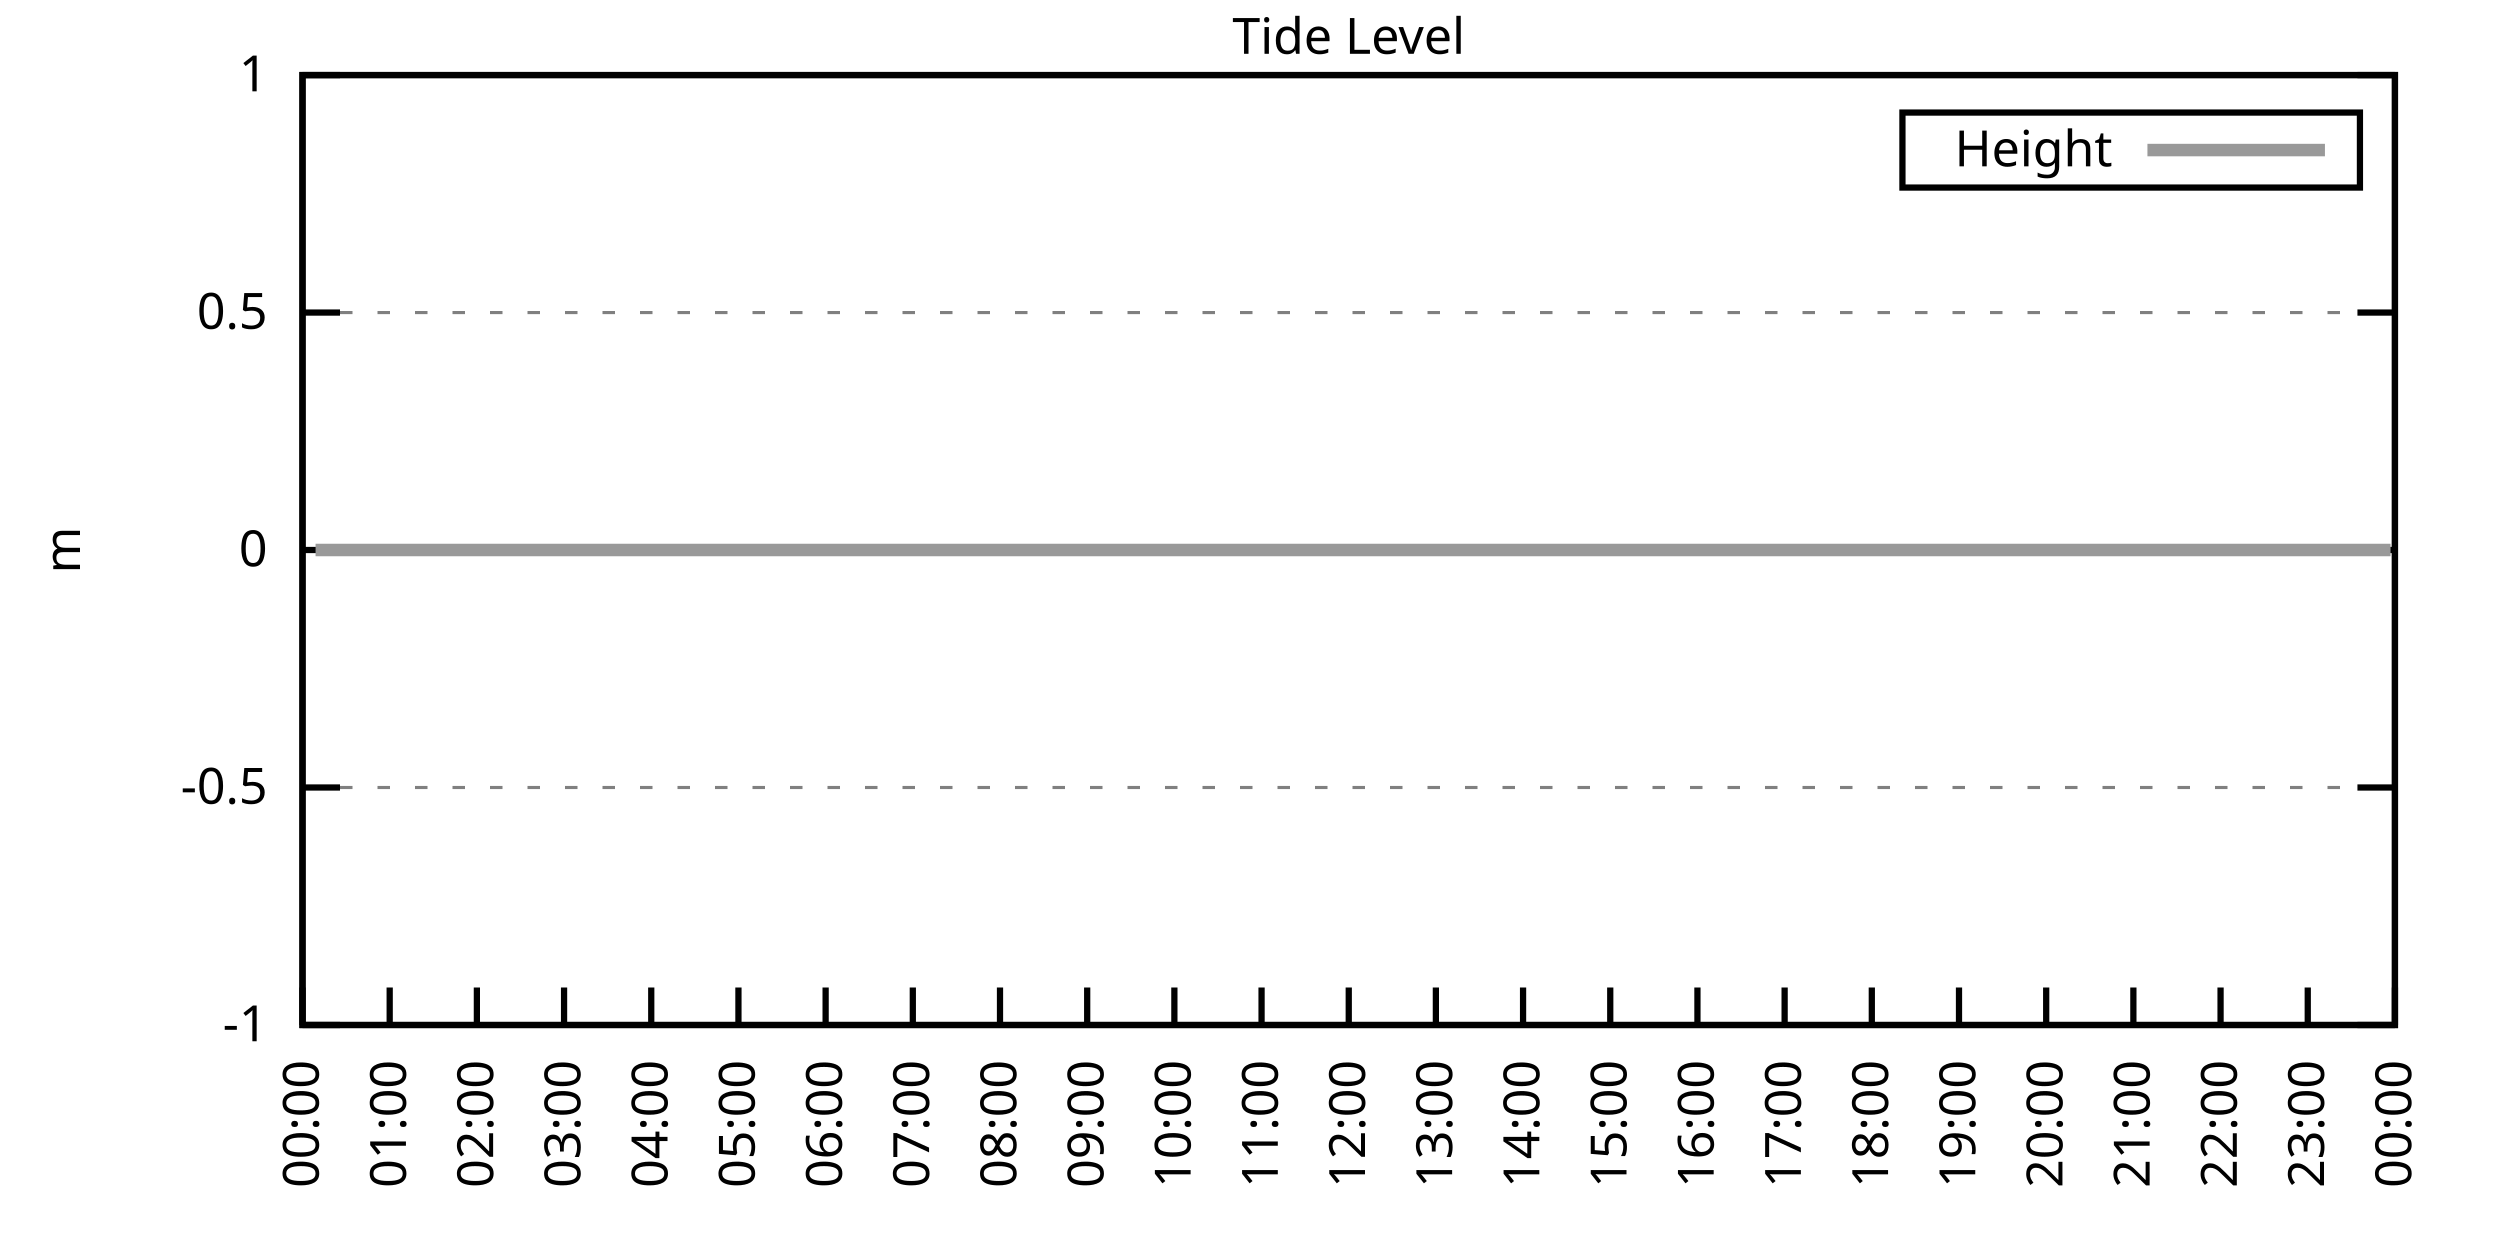
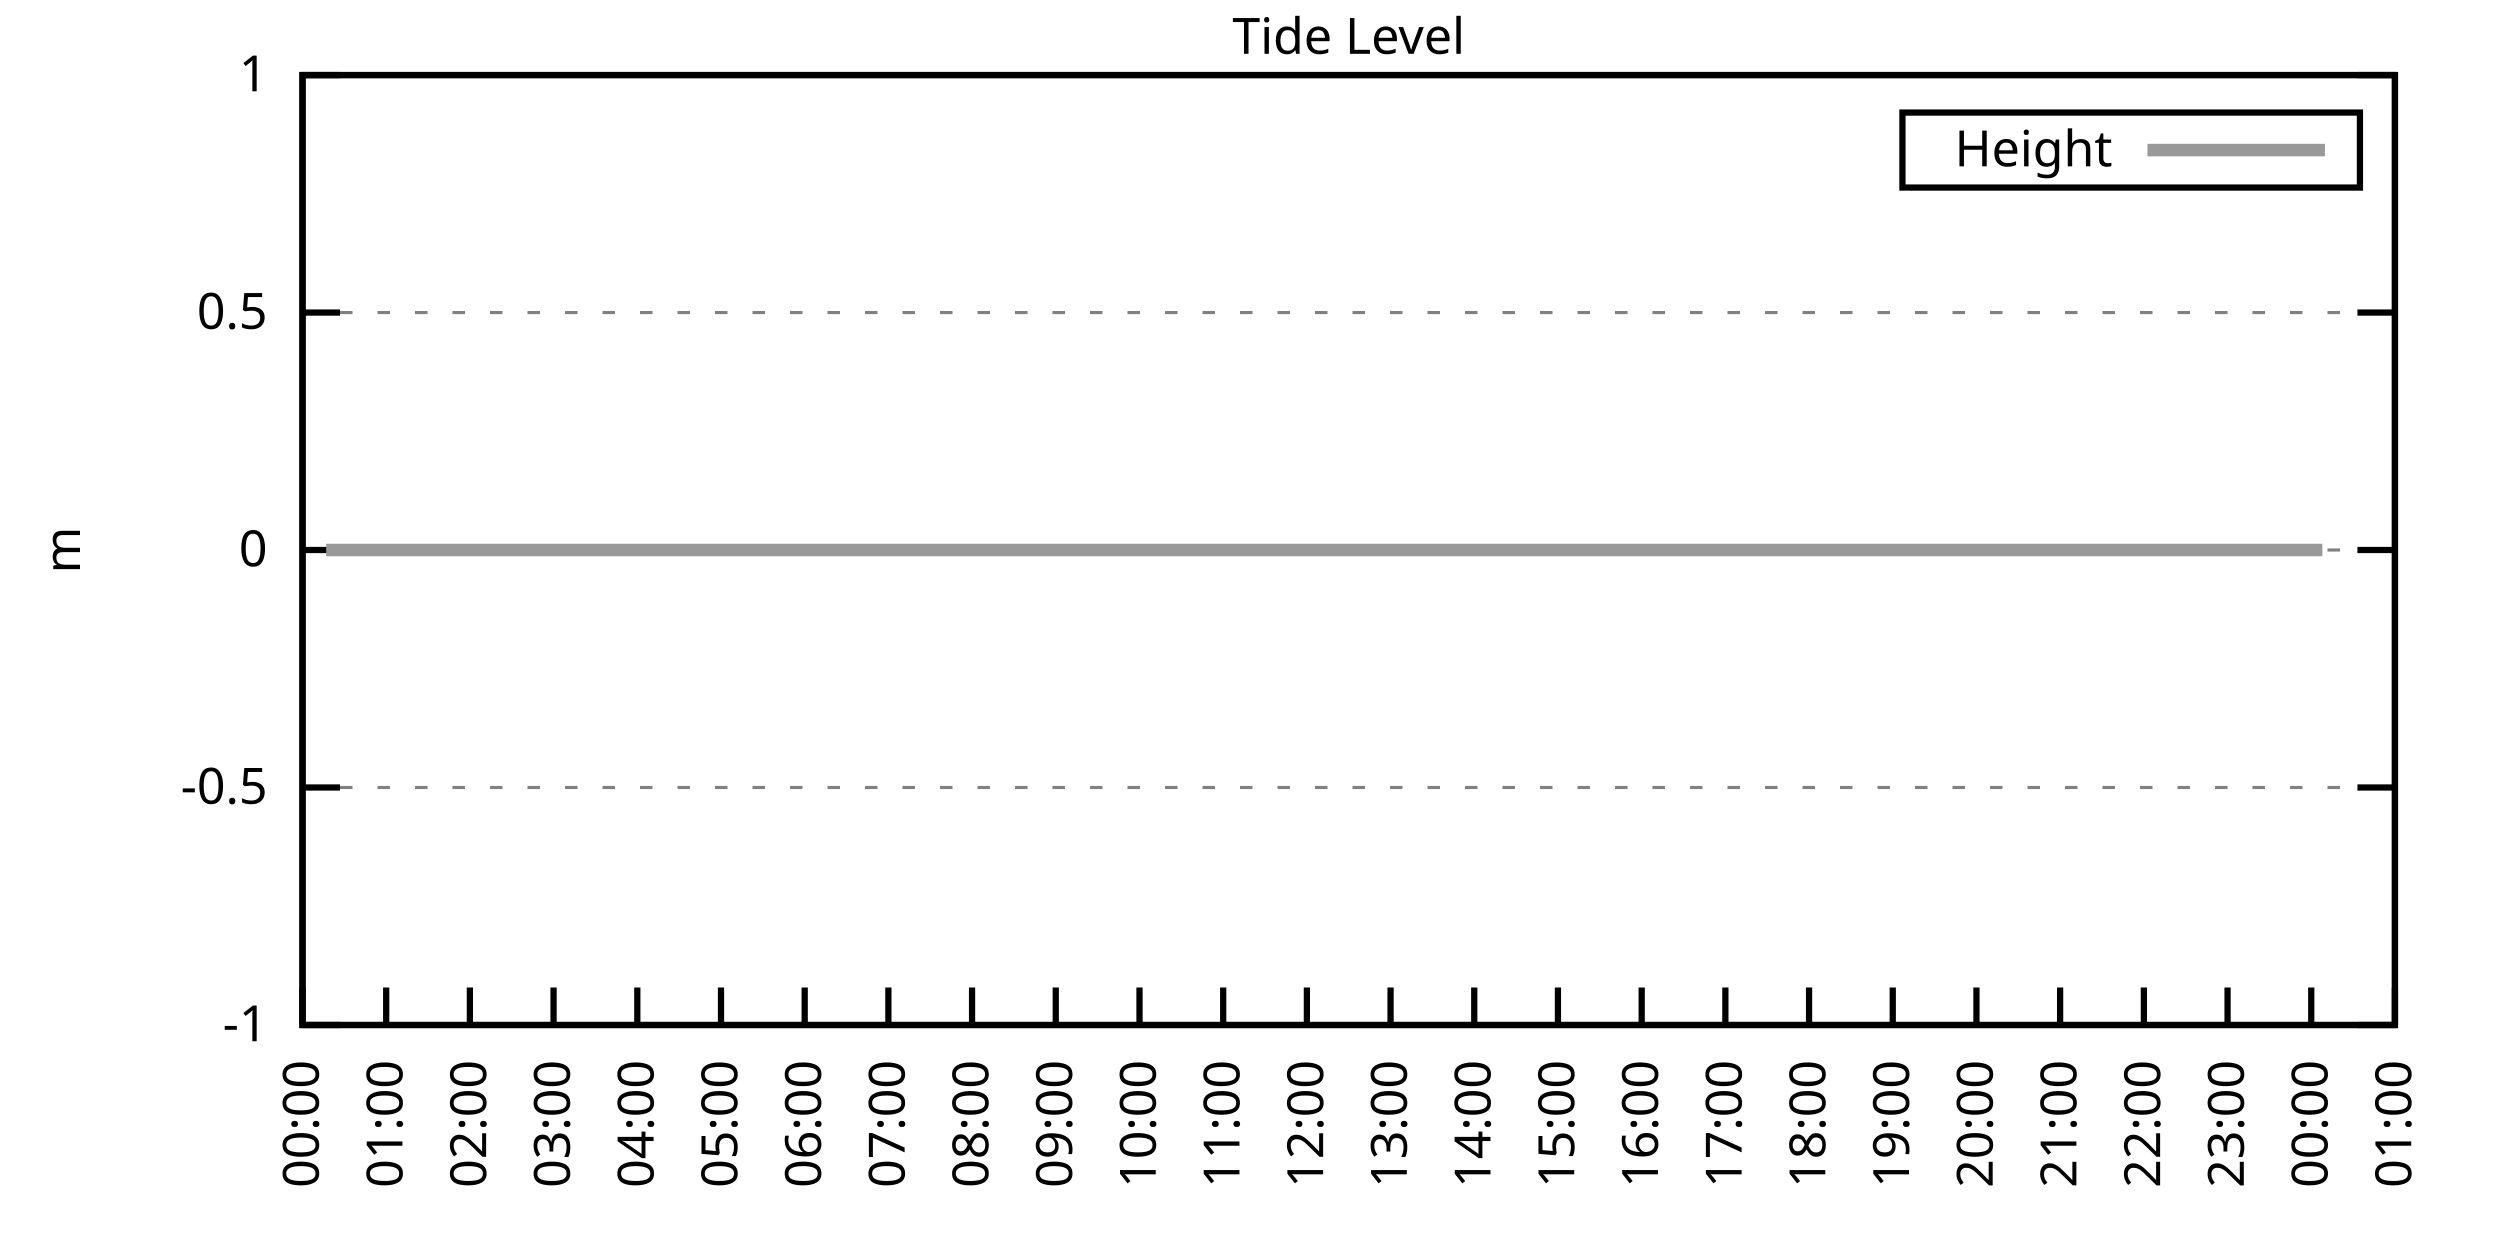
<svg xmlns="http://www.w3.org/2000/svg" xmlns:xlink="http://www.w3.org/1999/xlink" width="400" height="200" viewBox="0 0 400 200">
  <g id="gnuplot_canvas">
    <rect x="0" y="0" width="400" height="200" fill="none" />
    <defs>
      <circle id="gpDot" r="0.5" stroke-width="0.5" stroke="currentColor" />
      <path id="gpPt0" stroke-width="0.333" stroke="currentColor" d="M-1,0 h2 M0,-1 v2" />
      <path id="gpPt1" stroke-width="0.333" stroke="currentColor" d="M-1,-1 L1,1 M1,-1 L-1,1" />
      <path id="gpPt2" stroke-width="0.333" stroke="currentColor" d="M-1,0 L1,0 M0,-1 L0,1 M-1,-1 L1,1 M-1,1 L1,-1" />
      <rect id="gpPt3" stroke-width="0.333" stroke="currentColor" x="-1" y="-1" width="2" height="2" />
      <rect id="gpPt4" stroke-width="0.333" stroke="currentColor" fill="currentColor" x="-1" y="-1" width="2" height="2" />
      <circle id="gpPt5" stroke-width="0.333" stroke="currentColor" cx="0" cy="0" r="1" />
      <use xlink:href="#gpPt5" id="gpPt6" fill="currentColor" stroke="none" />
      <path id="gpPt7" stroke-width="0.333" stroke="currentColor" d="M0,-1.33 L-1.33,0.67 L1.33,0.67 z" />
      <use xlink:href="#gpPt7" id="gpPt8" fill="currentColor" stroke="none" />
      <use xlink:href="#gpPt7" id="gpPt9" stroke="currentColor" transform="rotate(180)" />
      <use xlink:href="#gpPt9" id="gpPt10" fill="currentColor" stroke="none" />
      <use xlink:href="#gpPt3" id="gpPt11" stroke="currentColor" transform="rotate(45)" />
      <use xlink:href="#gpPt11" id="gpPt12" fill="currentColor" stroke="none" />
      <path id="gpPt13" stroke-width="0.333" stroke="currentColor" d="M0,1.330 L1.265,0.411 L0.782,-1.067 L-0.782,-1.076 L-1.265,0.411 z" />
      <use xlink:href="#gpPt13" id="gpPt14" fill="currentColor" stroke="none" />
      <filter id="textbox" filterUnits="objectBoundingBox" x="0" y="0" height="1" width="1">
        <feFlood flood-color="white" flood-opacity="1" result="bgnd" />
        <feComposite in="SourceGraphic" in2="bgnd" operator="atop" />
      </filter>
      <filter id="greybox" filterUnits="objectBoundingBox" x="0" y="0" height="1" width="1">
        <feFlood flood-color="lightgrey" flood-opacity="1" result="grey" />
        <feComposite in="SourceGraphic" in2="grey" operator="atop" />
      </filter>
    </defs>
    <g fill="none" color="white" stroke="currentColor" stroke-width="1.00" stroke-linecap="butt" stroke-linejoin="miter">
</g>
    <g fill="none" color="black" stroke="currentColor" stroke-width="1.00" stroke-linecap="butt" stroke-linejoin="miter">
      <g stroke="none" shape-rendering="crispEdges">
        <polygon fill="rgb(255, 255, 255)" points="48.40,164.00 383.18,164.00 383.18,12.02 48.40,12.02 " />
      </g>
    </g>
    <g fill="none" color="black" stroke="currentColor" stroke-width="1.00" stroke-linecap="butt" stroke-linejoin="miter">
</g>
    <g fill="none" color="black" stroke="black" stroke-width="0.50" stroke-linecap="butt" stroke-linejoin="miter">
</g>
    <g fill="none" color="gray" stroke="currentColor" stroke-width="0.50" stroke-linecap="butt" stroke-linejoin="miter">
      <path stroke="gray" stroke-dasharray="2,4" class="gridline" d="M48.40,164.00 L383.19,164.00  " />
    </g>
    <g fill="none" color="gray" stroke="gray" stroke-width="1.00" stroke-linecap="butt" stroke-linejoin="miter">
</g>
    <g fill="none" color="black" stroke="currentColor" stroke-width="1.00" stroke-linecap="butt" stroke-linejoin="miter">
      <path stroke="black" d="M48.40,164.00 L54.40,164.00 M383.19,164.00 L377.19,164.00  " />
      <g transform="translate(42.80,166.60)" stroke="none" fill="black" font-family="Sans" font-size="8.00" text-anchor="end">
        <text>
          <tspan font-family="Sans">-1</tspan>
        </text>
      </g>
    </g>
    <g fill="none" color="black" stroke="currentColor" stroke-width="1.00" stroke-linecap="butt" stroke-linejoin="miter">
</g>
    <g fill="none" color="black" stroke="black" stroke-width="0.50" stroke-linecap="butt" stroke-linejoin="miter">
</g>
    <g fill="none" color="gray" stroke="currentColor" stroke-width="0.50" stroke-linecap="butt" stroke-linejoin="miter">
      <path stroke="gray" stroke-dasharray="2,4" class="gridline" d="M48.40,126.00 L383.19,126.00  " />
    </g>
    <g fill="none" color="gray" stroke="gray" stroke-width="1.00" stroke-linecap="butt" stroke-linejoin="miter">
</g>
    <g fill="none" color="black" stroke="currentColor" stroke-width="1.00" stroke-linecap="butt" stroke-linejoin="miter">
      <path stroke="black" d="M48.40,126.00 L54.40,126.00 M383.19,126.00 L377.19,126.00  " />
      <g transform="translate(42.80,128.60)" stroke="none" fill="black" font-family="Sans" font-size="8.00" text-anchor="end">
        <text>
          <tspan font-family="Sans">-0.5</tspan>
        </text>
      </g>
    </g>
    <g fill="none" color="black" stroke="currentColor" stroke-width="1.00" stroke-linecap="butt" stroke-linejoin="miter">
</g>
    <g fill="none" color="black" stroke="black" stroke-width="0.50" stroke-linecap="butt" stroke-linejoin="miter">
</g>
    <g fill="none" color="gray" stroke="currentColor" stroke-width="0.50" stroke-linecap="butt" stroke-linejoin="miter">
      <path stroke="gray" stroke-dasharray="2,4" class="gridline" d="M48.40,88.00 L383.19,88.00  " />
    </g>
    <g fill="none" color="gray" stroke="gray" stroke-width="1.00" stroke-linecap="butt" stroke-linejoin="miter">
</g>
    <g fill="none" color="black" stroke="currentColor" stroke-width="1.00" stroke-linecap="butt" stroke-linejoin="miter">
      <path stroke="black" d="M48.40,88.00 L54.40,88.00 M383.19,88.00 L377.19,88.00  " />
      <g transform="translate(42.80,90.60)" stroke="none" fill="black" font-family="Sans" font-size="8.00" text-anchor="end">
        <text>
          <tspan font-family="Sans"> 0</tspan>
        </text>
      </g>
    </g>
    <g fill="none" color="black" stroke="currentColor" stroke-width="1.00" stroke-linecap="butt" stroke-linejoin="miter">
</g>
    <g fill="none" color="black" stroke="black" stroke-width="0.50" stroke-linecap="butt" stroke-linejoin="miter">
</g>
    <g fill="none" color="gray" stroke="currentColor" stroke-width="0.50" stroke-linecap="butt" stroke-linejoin="miter">
      <path stroke="gray" stroke-dasharray="2,4" class="gridline" d="M48.40,50.01 L383.19,50.01  " />
    </g>
    <g fill="none" color="gray" stroke="gray" stroke-width="1.00" stroke-linecap="butt" stroke-linejoin="miter">
</g>
    <g fill="none" color="black" stroke="currentColor" stroke-width="1.00" stroke-linecap="butt" stroke-linejoin="miter">
      <path stroke="black" d="M48.40,50.01 L54.40,50.01 M383.19,50.01 L377.19,50.01  " />
      <g transform="translate(42.80,52.61)" stroke="none" fill="black" font-family="Sans" font-size="8.00" text-anchor="end">
        <text>
          <tspan font-family="Sans"> 0.5</tspan>
        </text>
      </g>
    </g>
    <g fill="none" color="black" stroke="currentColor" stroke-width="1.00" stroke-linecap="butt" stroke-linejoin="miter">
</g>
    <g fill="none" color="black" stroke="black" stroke-width="0.50" stroke-linecap="butt" stroke-linejoin="miter">
</g>
    <g fill="none" color="gray" stroke="currentColor" stroke-width="0.50" stroke-linecap="butt" stroke-linejoin="miter">
      <path stroke="gray" stroke-dasharray="2,4" class="gridline" d="M48.40,12.01 L383.19,12.01  " />
    </g>
    <g fill="none" color="gray" stroke="gray" stroke-width="1.00" stroke-linecap="butt" stroke-linejoin="miter">
</g>
    <g fill="none" color="black" stroke="currentColor" stroke-width="1.00" stroke-linecap="butt" stroke-linejoin="miter">
      <path stroke="black" d="M48.40,12.01 L54.40,12.01 M383.19,12.01 L377.19,12.01  " />
      <g transform="translate(42.80,14.61)" stroke="none" fill="black" font-family="Sans" font-size="8.00" text-anchor="end">
        <text>
          <tspan font-family="Sans"> 1</tspan>
        </text>
      </g>
    </g>
    <g fill="none" color="black" stroke="currentColor" stroke-width="1.00" stroke-linecap="butt" stroke-linejoin="miter">
      <path stroke="black" d="M48.40,164.00 L48.40,158.00  " />
      <g transform="translate(51.00,169.60) rotate(270.00)" stroke="none" fill="black" font-family="Sans" font-size="8.00" text-anchor="end">
        <text>
          <tspan font-family="Sans">00:00</tspan>
        </text>
      </g>
    </g>
    <g fill="none" color="black" stroke="currentColor" stroke-width="1.00" stroke-linecap="butt" stroke-linejoin="miter">
-       <path stroke="black" d="M62.35,164.00 L62.35,158.00  " />
-       <g transform="translate(64.95,169.60) rotate(270.00)" stroke="none" fill="black" font-family="Sans" font-size="8.00" text-anchor="end">
+       <path stroke="black" d="M61.79,164.00 L61.79,158.00  " />
+       <g transform="translate(64.39,169.60) rotate(270.00)" stroke="none" fill="black" font-family="Sans" font-size="8.00" text-anchor="end">
        <text>
          <tspan font-family="Sans">01:00</tspan>
        </text>
      </g>
    </g>
    <g fill="none" color="black" stroke="currentColor" stroke-width="1.00" stroke-linecap="butt" stroke-linejoin="miter">
-       <path stroke="black" d="M76.30,164.00 L76.30,158.00  " />
-       <g transform="translate(78.90,169.60) rotate(270.00)" stroke="none" fill="black" font-family="Sans" font-size="8.00" text-anchor="end">
+       <path stroke="black" d="M75.18,164.00 L75.18,158.00  " />
+       <g transform="translate(77.78,169.60) rotate(270.00)" stroke="none" fill="black" font-family="Sans" font-size="8.00" text-anchor="end">
        <text>
          <tspan font-family="Sans">02:00</tspan>
        </text>
      </g>
    </g>
    <g fill="none" color="black" stroke="currentColor" stroke-width="1.00" stroke-linecap="butt" stroke-linejoin="miter">
-       <path stroke="black" d="M90.25,164.00 L90.25,158.00  " />
-       <g transform="translate(92.85,169.60) rotate(270.00)" stroke="none" fill="black" font-family="Sans" font-size="8.00" text-anchor="end">
+       <path stroke="black" d="M88.57,164.00 L88.57,158.00  " />
+       <g transform="translate(91.17,169.60) rotate(270.00)" stroke="none" fill="black" font-family="Sans" font-size="8.00" text-anchor="end">
        <text>
          <tspan font-family="Sans">03:00</tspan>
        </text>
      </g>
    </g>
    <g fill="none" color="black" stroke="currentColor" stroke-width="1.00" stroke-linecap="butt" stroke-linejoin="miter">
-       <path stroke="black" d="M104.20,164.00 L104.20,158.00  " />
-       <g transform="translate(106.80,169.60) rotate(270.00)" stroke="none" fill="black" font-family="Sans" font-size="8.00" text-anchor="end">
+       <path stroke="black" d="M101.97,164.00 L101.97,158.00  " />
+       <g transform="translate(104.57,169.60) rotate(270.00)" stroke="none" fill="black" font-family="Sans" font-size="8.00" text-anchor="end">
        <text>
          <tspan font-family="Sans">04:00</tspan>
        </text>
      </g>
    </g>
    <g fill="none" color="black" stroke="currentColor" stroke-width="1.00" stroke-linecap="butt" stroke-linejoin="miter">
-       <path stroke="black" d="M118.15,164.00 L118.15,158.00  " />
-       <g transform="translate(120.75,169.60) rotate(270.00)" stroke="none" fill="black" font-family="Sans" font-size="8.00" text-anchor="end">
+       <path stroke="black" d="M115.36,164.00 L115.36,158.00  " />
+       <g transform="translate(117.96,169.60) rotate(270.00)" stroke="none" fill="black" font-family="Sans" font-size="8.00" text-anchor="end">
        <text>
          <tspan font-family="Sans">05:00</tspan>
        </text>
      </g>
    </g>
    <g fill="none" color="black" stroke="currentColor" stroke-width="1.00" stroke-linecap="butt" stroke-linejoin="miter">
-       <path stroke="black" d="M132.10,164.00 L132.10,158.00  " />
-       <g transform="translate(134.70,169.60) rotate(270.00)" stroke="none" fill="black" font-family="Sans" font-size="8.00" text-anchor="end">
+       <path stroke="black" d="M128.75,164.00 L128.75,158.00  " />
+       <g transform="translate(131.35,169.60) rotate(270.00)" stroke="none" fill="black" font-family="Sans" font-size="8.00" text-anchor="end">
        <text>
          <tspan font-family="Sans">06:00</tspan>
        </text>
      </g>
    </g>
    <g fill="none" color="black" stroke="currentColor" stroke-width="1.00" stroke-linecap="butt" stroke-linejoin="miter">
-       <path stroke="black" d="M146.05,164.00 L146.05,158.00  " />
-       <g transform="translate(148.65,169.60) rotate(270.00)" stroke="none" fill="black" font-family="Sans" font-size="8.00" text-anchor="end">
+       <path stroke="black" d="M142.14,164.00 L142.14,158.00  " />
+       <g transform="translate(144.74,169.60) rotate(270.00)" stroke="none" fill="black" font-family="Sans" font-size="8.00" text-anchor="end">
        <text>
          <tspan font-family="Sans">07:00</tspan>
        </text>
      </g>
    </g>
    <g fill="none" color="black" stroke="currentColor" stroke-width="1.00" stroke-linecap="butt" stroke-linejoin="miter">
-       <path stroke="black" d="M160.00,164.00 L160.00,158.00  " />
-       <g transform="translate(162.60,169.60) rotate(270.00)" stroke="none" fill="black" font-family="Sans" font-size="8.00" text-anchor="end">
+       <path stroke="black" d="M155.53,164.00 L155.53,158.00  " />
+       <g transform="translate(158.13,169.60) rotate(270.00)" stroke="none" fill="black" font-family="Sans" font-size="8.00" text-anchor="end">
        <text>
          <tspan font-family="Sans">08:00</tspan>
        </text>
      </g>
    </g>
    <g fill="none" color="black" stroke="currentColor" stroke-width="1.00" stroke-linecap="butt" stroke-linejoin="miter">
-       <path stroke="black" d="M173.95,164.00 L173.95,158.00  " />
-       <g transform="translate(176.55,169.60) rotate(270.00)" stroke="none" fill="black" font-family="Sans" font-size="8.00" text-anchor="end">
+       <path stroke="black" d="M168.92,164.00 L168.92,158.00  " />
+       <g transform="translate(171.52,169.60) rotate(270.00)" stroke="none" fill="black" font-family="Sans" font-size="8.00" text-anchor="end">
        <text>
          <tspan font-family="Sans">09:00</tspan>
        </text>
      </g>
    </g>
    <g fill="none" color="black" stroke="currentColor" stroke-width="1.00" stroke-linecap="butt" stroke-linejoin="miter">
-       <path stroke="black" d="M187.90,164.00 L187.90,158.00  " />
-       <g transform="translate(190.50,169.60) rotate(270.00)" stroke="none" fill="black" font-family="Sans" font-size="8.00" text-anchor="end">
+       <path stroke="black" d="M182.32,164.00 L182.32,158.00  " />
+       <g transform="translate(184.92,169.60) rotate(270.00)" stroke="none" fill="black" font-family="Sans" font-size="8.00" text-anchor="end">
        <text>
          <tspan font-family="Sans">10:00</tspan>
        </text>
      </g>
    </g>
    <g fill="none" color="black" stroke="currentColor" stroke-width="1.00" stroke-linecap="butt" stroke-linejoin="miter">
-       <path stroke="black" d="M201.85,164.00 L201.85,158.00  " />
-       <g transform="translate(204.45,169.60) rotate(270.00)" stroke="none" fill="black" font-family="Sans" font-size="8.00" text-anchor="end">
+       <path stroke="black" d="M195.71,164.00 L195.71,158.00  " />
+       <g transform="translate(198.31,169.60) rotate(270.00)" stroke="none" fill="black" font-family="Sans" font-size="8.00" text-anchor="end">
        <text>
          <tspan font-family="Sans">11:00</tspan>
        </text>
      </g>
    </g>
    <g fill="none" color="black" stroke="currentColor" stroke-width="1.00" stroke-linecap="butt" stroke-linejoin="miter">
-       <path stroke="black" d="M215.80,164.00 L215.80,158.00  " />
-       <g transform="translate(218.40,169.60) rotate(270.00)" stroke="none" fill="black" font-family="Sans" font-size="8.00" text-anchor="end">
+       <path stroke="black" d="M209.10,164.00 L209.10,158.00  " />
+       <g transform="translate(211.70,169.60) rotate(270.00)" stroke="none" fill="black" font-family="Sans" font-size="8.00" text-anchor="end">
        <text>
          <tspan font-family="Sans">12:00</tspan>
        </text>
      </g>
    </g>
    <g fill="none" color="black" stroke="currentColor" stroke-width="1.00" stroke-linecap="butt" stroke-linejoin="miter">
-       <path stroke="black" d="M229.74,164.00 L229.74,158.00  " />
-       <g transform="translate(232.34,169.60) rotate(270.00)" stroke="none" fill="black" font-family="Sans" font-size="8.00" text-anchor="end">
+       <path stroke="black" d="M222.49,164.00 L222.49,158.00  " />
+       <g transform="translate(225.09,169.60) rotate(270.00)" stroke="none" fill="black" font-family="Sans" font-size="8.00" text-anchor="end">
        <text>
          <tspan font-family="Sans">13:00</tspan>
        </text>
      </g>
    </g>
    <g fill="none" color="black" stroke="currentColor" stroke-width="1.00" stroke-linecap="butt" stroke-linejoin="miter">
-       <path stroke="black" d="M243.69,164.00 L243.69,158.00  " />
-       <g transform="translate(246.29,169.60) rotate(270.00)" stroke="none" fill="black" font-family="Sans" font-size="8.00" text-anchor="end">
+       <path stroke="black" d="M235.88,164.00 L235.88,158.00  " />
+       <g transform="translate(238.48,169.60) rotate(270.00)" stroke="none" fill="black" font-family="Sans" font-size="8.00" text-anchor="end">
        <text>
          <tspan font-family="Sans">14:00</tspan>
        </text>
      </g>
    </g>
    <g fill="none" color="black" stroke="currentColor" stroke-width="1.00" stroke-linecap="butt" stroke-linejoin="miter">
-       <path stroke="black" d="M257.64,164.00 L257.64,158.00  " />
-       <g transform="translate(260.24,169.60) rotate(270.00)" stroke="none" fill="black" font-family="Sans" font-size="8.00" text-anchor="end">
+       <path stroke="black" d="M249.27,164.00 L249.27,158.00  " />
+       <g transform="translate(251.87,169.60) rotate(270.00)" stroke="none" fill="black" font-family="Sans" font-size="8.00" text-anchor="end">
        <text>
          <tspan font-family="Sans">15:00</tspan>
        </text>
      </g>
    </g>
    <g fill="none" color="black" stroke="currentColor" stroke-width="1.00" stroke-linecap="butt" stroke-linejoin="miter">
-       <path stroke="black" d="M271.59,164.00 L271.59,158.00  " />
-       <g transform="translate(274.19,169.60) rotate(270.00)" stroke="none" fill="black" font-family="Sans" font-size="8.00" text-anchor="end">
+       <path stroke="black" d="M262.67,164.00 L262.67,158.00  " />
+       <g transform="translate(265.27,169.60) rotate(270.00)" stroke="none" fill="black" font-family="Sans" font-size="8.00" text-anchor="end">
        <text>
          <tspan font-family="Sans">16:00</tspan>
        </text>
      </g>
    </g>
    <g fill="none" color="black" stroke="currentColor" stroke-width="1.00" stroke-linecap="butt" stroke-linejoin="miter">
-       <path stroke="black" d="M285.54,164.00 L285.54,158.00  " />
-       <g transform="translate(288.14,169.60) rotate(270.00)" stroke="none" fill="black" font-family="Sans" font-size="8.00" text-anchor="end">
+       <path stroke="black" d="M276.06,164.00 L276.06,158.00  " />
+       <g transform="translate(278.66,169.60) rotate(270.00)" stroke="none" fill="black" font-family="Sans" font-size="8.00" text-anchor="end">
        <text>
          <tspan font-family="Sans">17:00</tspan>
        </text>
      </g>
    </g>
    <g fill="none" color="black" stroke="currentColor" stroke-width="1.00" stroke-linecap="butt" stroke-linejoin="miter">
-       <path stroke="black" d="M299.49,164.00 L299.49,158.00  " />
-       <g transform="translate(302.09,169.60) rotate(270.00)" stroke="none" fill="black" font-family="Sans" font-size="8.00" text-anchor="end">
+       <path stroke="black" d="M289.45,164.00 L289.45,158.00  " />
+       <g transform="translate(292.05,169.60) rotate(270.00)" stroke="none" fill="black" font-family="Sans" font-size="8.00" text-anchor="end">
        <text>
          <tspan font-family="Sans">18:00</tspan>
        </text>
      </g>
    </g>
    <g fill="none" color="black" stroke="currentColor" stroke-width="1.00" stroke-linecap="butt" stroke-linejoin="miter">
-       <path stroke="black" d="M313.44,164.00 L313.44,158.00  " />
-       <g transform="translate(316.04,169.60) rotate(270.00)" stroke="none" fill="black" font-family="Sans" font-size="8.00" text-anchor="end">
+       <path stroke="black" d="M302.84,164.00 L302.84,158.00  " />
+       <g transform="translate(305.44,169.60) rotate(270.00)" stroke="none" fill="black" font-family="Sans" font-size="8.00" text-anchor="end">
        <text>
          <tspan font-family="Sans">19:00</tspan>
        </text>
      </g>
    </g>
    <g fill="none" color="black" stroke="currentColor" stroke-width="1.00" stroke-linecap="butt" stroke-linejoin="miter">
-       <path stroke="black" d="M327.39,164.00 L327.39,158.00  " />
-       <g transform="translate(329.99,169.60) rotate(270.00)" stroke="none" fill="black" font-family="Sans" font-size="8.00" text-anchor="end">
+       <path stroke="black" d="M316.23,164.00 L316.23,158.00  " />
+       <g transform="translate(318.83,169.60) rotate(270.00)" stroke="none" fill="black" font-family="Sans" font-size="8.00" text-anchor="end">
        <text>
          <tspan font-family="Sans">20:00</tspan>
        </text>
      </g>
    </g>
    <g fill="none" color="black" stroke="currentColor" stroke-width="1.00" stroke-linecap="butt" stroke-linejoin="miter">
-       <path stroke="black" d="M341.34,164.00 L341.34,158.00  " />
-       <g transform="translate(343.94,169.60) rotate(270.00)" stroke="none" fill="black" font-family="Sans" font-size="8.00" text-anchor="end">
+       <path stroke="black" d="M329.62,164.00 L329.62,158.00  " />
+       <g transform="translate(332.22,169.60) rotate(270.00)" stroke="none" fill="black" font-family="Sans" font-size="8.00" text-anchor="end">
        <text>
          <tspan font-family="Sans">21:00</tspan>
        </text>
      </g>
    </g>
    <g fill="none" color="black" stroke="currentColor" stroke-width="1.00" stroke-linecap="butt" stroke-linejoin="miter">
-       <path stroke="black" d="M355.29,164.00 L355.29,158.00  " />
-       <g transform="translate(357.89,169.60) rotate(270.00)" stroke="none" fill="black" font-family="Sans" font-size="8.00" text-anchor="end">
+       <path stroke="black" d="M343.02,164.00 L343.02,158.00  " />
+       <g transform="translate(345.62,169.60) rotate(270.00)" stroke="none" fill="black" font-family="Sans" font-size="8.00" text-anchor="end">
        <text>
          <tspan font-family="Sans">22:00</tspan>
        </text>
      </g>
    </g>
    <g fill="none" color="black" stroke="currentColor" stroke-width="1.00" stroke-linecap="butt" stroke-linejoin="miter">
-       <path stroke="black" d="M369.24,164.00 L369.24,158.00  " />
-       <g transform="translate(371.84,169.60) rotate(270.00)" stroke="none" fill="black" font-family="Sans" font-size="8.00" text-anchor="end">
+       <path stroke="black" d="M356.41,164.00 L356.41,158.00  " />
+       <g transform="translate(359.01,169.60) rotate(270.00)" stroke="none" fill="black" font-family="Sans" font-size="8.00" text-anchor="end">
        <text>
          <tspan font-family="Sans">23:00</tspan>
+         </text>
+       </g>
+     </g>
+     <g fill="none" color="black" stroke="currentColor" stroke-width="1.00" stroke-linecap="butt" stroke-linejoin="miter">
+       <path stroke="black" d="M369.80,164.00 L369.80,158.00  " />
+       <g transform="translate(372.40,169.60) rotate(270.00)" stroke="none" fill="black" font-family="Sans" font-size="8.00" text-anchor="end">
+         <text>
+           <tspan font-family="Sans">00:00</tspan>
        </text>
      </g>
    </g>
    <g fill="none" color="black" stroke="currentColor" stroke-width="1.00" stroke-linecap="butt" stroke-linejoin="miter">
      <path stroke="black" d="M383.19,164.00 L383.19,158.00  " />
      <g transform="translate(385.79,169.60) rotate(270.00)" stroke="none" fill="black" font-family="Sans" font-size="8.00" text-anchor="end">
        <text>
-           <tspan font-family="Sans">00:00</tspan>
+           <tspan font-family="Sans">01:00</tspan>
        </text>
      </g>
    </g>
    <g fill="none" color="black" stroke="currentColor" stroke-width="1.00" stroke-linecap="butt" stroke-linejoin="miter">
</g>
    <g fill="none" color="black" stroke="currentColor" stroke-width="1.00" stroke-linecap="butt" stroke-linejoin="miter">
      <path stroke="black" d="M48.40,12.01 L48.40,164.00 L383.19,164.00 L383.19,12.01 L48.40,12.01 Z  " />
    </g>
    <g fill="none" color="black" stroke="currentColor" stroke-width="1.00" stroke-linecap="butt" stroke-linejoin="miter">
</g>
    <g fill="none" color="black" stroke="currentColor" stroke-width="1.00" stroke-linecap="butt" stroke-linejoin="miter">
      <path stroke="black" d="M304.39,30.01 L304.39,18.01 L377.59,18.01 L377.59,30.01 L304.39,30.01 Z  " />
    </g>
    <g id="Tide_level_plot_1">
      <g fill="none" color="white" stroke="black" stroke-width="2.00" stroke-linecap="butt" stroke-linejoin="miter">
</g>
      <g fill="none" color="black" stroke="currentColor" stroke-width="2.00" stroke-linecap="butt" stroke-linejoin="miter">
        <g transform="translate(337.99,26.61)" stroke="none" fill="black" font-family="Sans" font-size="8.00" text-anchor="end">
          <text>
            <tspan font-family="Sans">Height</tspan>
          </text>
        </g>
      </g>
      <g fill="none" color="black" stroke="currentColor" stroke-width="2.00" stroke-linecap="butt" stroke-linejoin="miter">
-         <path stroke="rgb(153, 153, 153)" d="M343.59,24.01 L371.99,24.01 M50.49,88.00 L52.35,88.00 L54.68,88.00 L57.23,88.00 L59.56,88.00 L61.88,88.00   L63.98,88.00 L66.77,88.00 L68.86,88.00 L71.42,88.00 L73.28,88.00 L75.14,88.00 L78.16,88.00 L80.48,88.00   L82.81,88.00 L84.90,88.00 L87.46,88.00 L89.78,88.00 L92.11,88.00 L94.43,88.00 L96.99,88.00 L99.08,88.00   L101.64,88.00 L103.97,88.00 L106.29,88.00 L108.38,88.00 L110.71,88.00 L113.03,88.00 L115.13,88.00 L117.68,88.00   L120.01,88.00 L122.57,88.00 L124.66,88.00 L126.98,88.00 L129.54,88.00 L131.63,88.00 L133.96,88.00 L136.28,88.00   L138.84,88.00 L140.93,88.00 L143.49,88.00 L145.35,88.00 L148.14,88.00 L150.23,88.00 L152.79,88.00 L155.11,88.00   L157.44,88.00 L159.76,88.00 L161.62,88.00 L164.18,88.00 L166.51,88.00 L169.06,88.00 L171.16,88.00 L173.71,88.00   L176.04,88.00 L177.90,88.00 L180.46,88.00 L183.01,88.00 L185.34,88.00 L187.43,88.00 L189.99,88.00 L192.08,88.00   L194.17,88.00 L196.73,88.00 L199.29,88.00 L201.38,88.00 L203.47,88.00 L206.03,88.00 L208.59,88.00 L210.68,88.00   L213.01,88.00 L215.33,88.00 L217.65,88.00 L220.21,88.00 L222.54,88.00 L224.63,88.00 L226.95,88.00 L229.51,88.00   L231.60,88.00 L233.93,88.00 L236.25,88.00 L238.35,88.00 L240.90,88.00 L243.46,88.00 L245.79,88.00 L247.65,88.00   L250.20,88.00 L252.76,88.00 L254.85,88.00 L257.18,88.00 L259.74,88.00 L261.83,88.00 L264.39,88.00 L266.48,88.00   L268.80,88.00 L271.36,88.00 L273.69,88.00 L275.78,88.00 L278.34,88.00 L280.66,88.00 L282.75,88.00 L285.31,88.00   L287.40,88.00 L289.96,88.00 L292.29,88.00 L294.38,88.00 L296.70,88.00 L299.26,88.00 L301.35,88.00 L303.91,88.00   L306.00,88.00 L308.33,88.00 L310.65,88.00 L312.98,88.00 L315.30,88.00 L317.63,88.00 L320.18,88.00 L322.28,88.00   L324.60,88.00 L326.93,88.00 L329.48,88.00 L331.58,88.00 L333.90,88.00 L336.46,88.00 L338.32,88.00 L341.11,88.00   L343.20,88.00 L345.53,88.00 L348.08,88.00 L350.41,88.00 L352.73,88.00 L354.59,88.00 L357.38,88.00 L359.24,88.00   L361.80,88.00 L364.13,88.00 L366.45,88.00 L368.78,88.00 L371.10,88.00 L373.66,88.00 L375.75,88.00 L378.08,88.00   L380.63,88.00 L382.49,88.00  " />
+         <path stroke="rgb(153, 153, 153)" d="M343.59,24.01 L371.99,24.01 M52.19,88.00 L54.43,88.00 L56.88,88.00 L59.11,88.00 L61.35,88.00 L63.35,88.00   L66.03,88.00 L68.04,88.00 L70.50,88.00 L72.28,88.00 L74.07,88.00 L76.97,88.00 L79.20,88.00 L81.43,88.00   L83.44,88.00 L85.90,88.00 L88.13,88.00 L90.36,88.00 L92.59,88.00 L95.05,88.00 L97.06,88.00 L99.51,88.00   L101.74,88.00 L103.98,88.00 L105.98,88.00 L108.22,88.00 L110.45,88.00 L112.46,88.00 L114.91,88.00 L117.14,88.00   L119.60,88.00 L121.61,88.00 L123.84,88.00 L126.29,88.00 L128.30,88.00 L130.54,88.00 L132.77,88.00 L135.22,88.00   L137.23,88.00 L139.69,88.00 L141.47,88.00 L144.15,88.00 L146.16,88.00 L148.61,88.00 L150.85,88.00 L153.08,88.00   L155.31,88.00 L157.10,88.00 L159.55,88.00 L161.78,88.00 L164.24,88.00 L166.25,88.00 L168.70,88.00 L170.93,88.00   L172.72,88.00 L175.17,88.00 L177.63,88.00 L179.86,88.00 L181.87,88.00 L184.32,88.00 L186.33,88.00 L188.34,88.00   L190.80,88.00 L193.25,88.00 L195.26,88.00 L197.27,88.00 L199.73,88.00 L202.18,88.00 L204.19,88.00 L206.42,88.00   L208.65,88.00 L210.88,88.00 L213.34,88.00 L215.57,88.00 L217.58,88.00 L219.81,88.00 L222.27,88.00 L224.28,88.00   L226.51,88.00 L228.74,88.00 L230.75,88.00 L233.20,88.00 L235.66,88.00 L237.89,88.00 L239.68,88.00 L242.13,88.00   L244.59,88.00 L246.60,88.00 L248.83,88.00 L251.28,88.00 L253.29,88.00 L255.75,88.00 L257.76,88.00 L259.99,88.00   L262.44,88.00 L264.67,88.00 L266.68,88.00 L269.14,88.00 L271.37,88.00 L273.38,88.00 L275.83,88.00 L277.84,88.00   L280.30,88.00 L282.53,88.00 L284.54,88.00 L286.77,88.00 L289.23,88.00 L291.23,88.00 L293.69,88.00 L295.70,88.00   L297.93,88.00 L300.16,88.00 L302.39,88.00 L304.63,88.00 L306.86,88.00 L309.31,88.00 L311.32,88.00 L313.55,88.00   L315.79,88.00 L318.24,88.00 L320.25,88.00 L322.48,88.00 L324.94,88.00 L326.72,88.00 L329.40,88.00 L331.41,88.00   L333.64,88.00 L336.10,88.00 L338.33,88.00 L340.56,88.00 L342.35,88.00 L345.02,88.00 L346.81,88.00 L349.26,88.00   L351.50,88.00 L353.73,88.00 L355.96,88.00 L358.19,88.00 L360.65,88.00 L362.66,88.00 L364.89,88.00 L367.34,88.00   L369.13,88.00 L371.58,88.00  " />
      </g>
    </g>
    <g fill="none" color="black" stroke="currentColor" stroke-width="2.00" stroke-linecap="butt" stroke-linejoin="miter">
</g>
    <g fill="none" color="black" stroke="black" stroke-width="1.00" stroke-linecap="butt" stroke-linejoin="miter">
</g>
    <g fill="none" color="black" stroke="currentColor" stroke-width="1.00" stroke-linecap="butt" stroke-linejoin="miter">
      <path stroke="black" d="M48.40,12.01 L48.40,164.00 L383.19,164.00 L383.19,12.01 L48.40,12.01 Z  " />
      <g transform="translate(12.80,88.01) rotate(270.00)" stroke="none" fill="black" font-family="Sans" font-size="8.00" text-anchor="middle">
        <text>
          <tspan font-family="Sans">m</tspan>
        </text>
      </g>
    </g>
    <g fill="none" color="black" stroke="currentColor" stroke-width="1.00" stroke-linecap="butt" stroke-linejoin="miter">
</g>
    <g fill="none" color="black" stroke="currentColor" stroke-width="1.00" stroke-linecap="butt" stroke-linejoin="miter">
      <g transform="translate(215.79,8.61)" stroke="none" fill="black" font-family="Sans" font-size="8.00" text-anchor="middle">
        <text>
          <tspan font-family="Sans">Tide Level</tspan>
        </text>
      </g>
    </g>
    <g fill="none" color="black" stroke="currentColor" stroke-width="1.00" stroke-linecap="butt" stroke-linejoin="miter">
</g>
  </g>
</svg>
